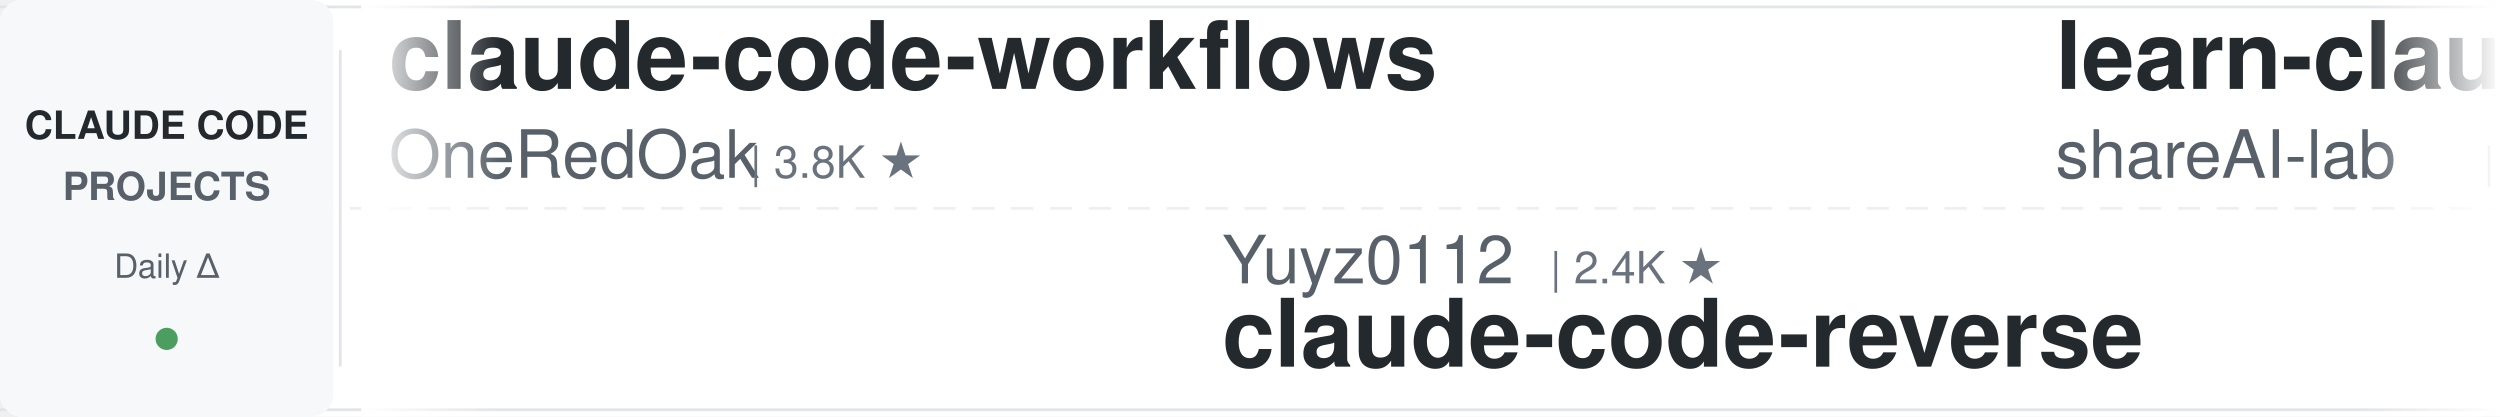
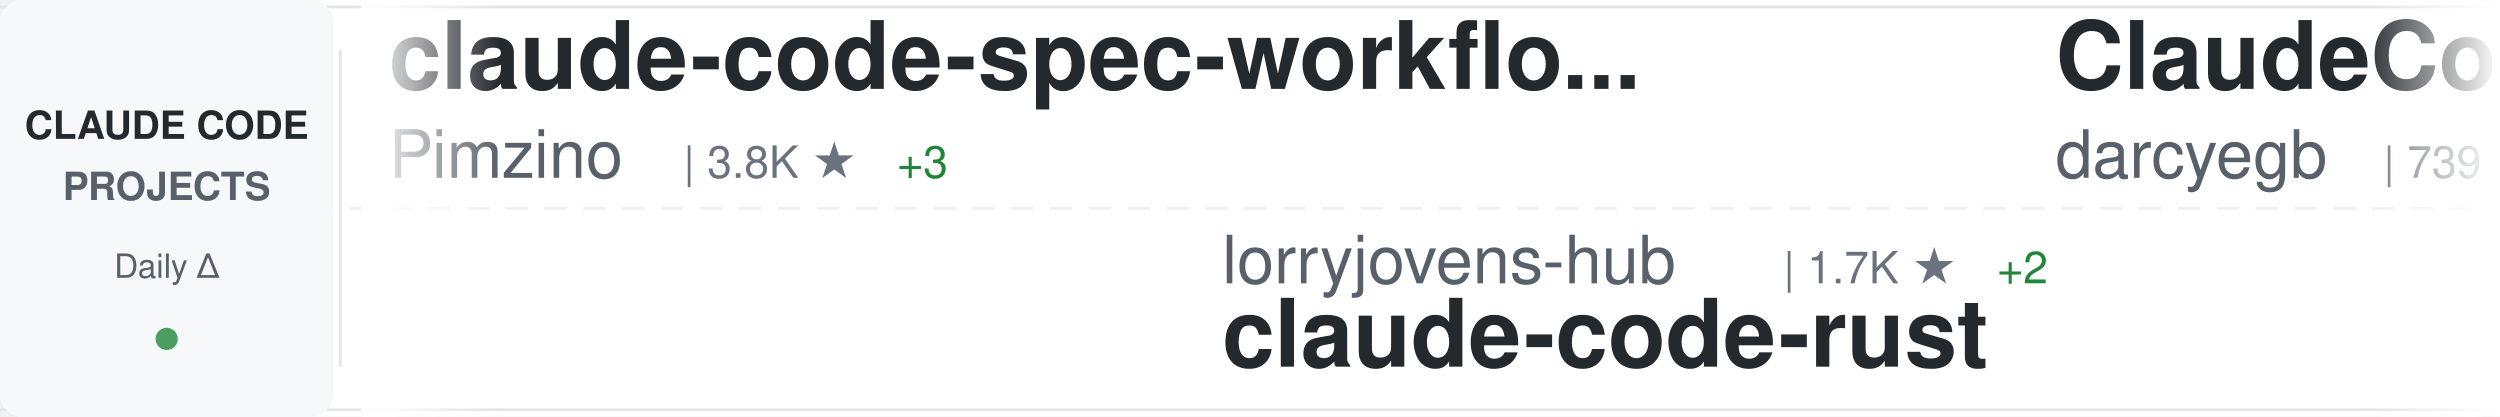
<svg xmlns="http://www.w3.org/2000/svg" width="900" height="150">
  <defs>
    <linearGradient id="awesomeLeftFade" x1="0%" y1="0%" x2="100%" y2="0%">
      <stop offset="0%" style="stop-color:#ffffff;stop-opacity:1" />
      <stop offset="100%" style="stop-color:#ffffff;stop-opacity:0" />
    </linearGradient>
    <linearGradient id="awesomeRightFade" x1="0%" y1="0%" x2="100%" y2="0%">
      <stop offset="0%" style="stop-color:#ffffff;stop-opacity:0" />
      <stop offset="100%" style="stop-color:#ffffff;stop-opacity:1" />
    </linearGradient>
  </defs>
  <rect width="900" height="150" fill="#ffffff" rx="8" />
  <rect x="0" y="2" width="900" height="1" fill="#e1e4e8" />
  <rect x="0" y="147" width="900" height="1" fill="#e1e4e8" />
  <line x1="0" y1="75" x2="900" y2="75" stroke="#e1e4e8" stroke-width="1" stroke-dasharray="8 6" opacity="0.6" />
  <rect x="0" y="0" width="120" height="150" fill="#f6f8fa" rx="8" />
  <text x="60" y="50" font-family="-apple-system, BlinkMacSystemFont, 'Segoe UI', Helvetica, Arial, sans-serif" font-size="14" font-weight="600" fill="#24292e" text-anchor="middle">CLAUDE CODE</text>
  <text x="60" y="72" font-family="-apple-system, BlinkMacSystemFont, 'Segoe UI', Helvetica, Arial, sans-serif" font-size="14" font-weight="600" fill="#586069" text-anchor="middle">PROJECTS</text>
  <text x="60" y="100" font-family="-apple-system, BlinkMacSystemFont, 'Segoe UI', Helvetica, Arial, sans-serif" font-size="12" font-weight="500" fill="#586069" text-anchor="middle">Daily Δ</text>
  <circle cx="60" cy="122" r="4" fill="#22863a" opacity="0.8" />
  <rect x="122" y="18" width="1" height="114" fill="#e1e4e8" />
  <clipPath id="awesomeTickerClip">
    <rect x="130" y="0" width="770" height="150" />
  </clipPath>
  <g clip-path="url(#awesomeTickerClip)">
    <g id="awesomeTickerItems">
      <animateTransform attributeName="transform" attributeType="XML" type="translate" from="0 0" to="-3000 0" dur="54s" repeatCount="indefinite" />
      <g transform="translate(0, 0)">
-         <text x="140" y="32" font-family="-apple-system, BlinkMacSystemFont, 'Segoe UI', Helvetica, Arial, sans-serif" font-size="34" font-weight="600" fill="#24292e">claude-code-workflows</text>
-         <text x="140" y="64" font-family="-apple-system, BlinkMacSystemFont, 'Segoe UI', Helvetica, Arial, sans-serif" font-size="24" font-weight="400" fill="#586069">OneRedOak</text>
-         <text x="270" y="64" font-family="-apple-system, BlinkMacSystemFont, 'Segoe UI', Helvetica, Arial, sans-serif" font-size="16" font-weight="500" fill="#6a737d">| 3.8K ★</text>
+         <text x="140" y="32" font-family="-apple-system, BlinkMacSystemFont, 'Segoe UI', Helvetica, Arial, sans-serif" font-size="34" font-weight="600" fill="#24292e">claude-code-spec-workflo...</text>
+         <text x="140" y="64" font-family="-apple-system, BlinkMacSystemFont, 'Segoe UI', Helvetica, Arial, sans-serif" font-size="24" font-weight="400" fill="#586069">Pimzino</text>
+         <text x="246" y="64" font-family="-apple-system, BlinkMacSystemFont, 'Segoe UI', Helvetica, Arial, sans-serif" font-size="16" font-weight="500" fill="#6a737d">| 3.8K ★</text>
+         <text x="323" y="64" font-family="-apple-system, BlinkMacSystemFont, 'Segoe UI', Helvetica, Arial, sans-serif" font-size="16" font-weight="500" fill="#22863a"> +3</text>
      </g>
      <g transform="translate(300, 0)">
-         <text x="140" y="102" font-family="-apple-system, BlinkMacSystemFont, 'Segoe UI', Helvetica, Arial, sans-serif" font-size="24" font-weight="400" fill="#586069">Yuyz0112</text>
-         <text x="258" y="102" font-family="-apple-system, BlinkMacSystemFont, 'Segoe UI', Helvetica, Arial, sans-serif" font-size="16" font-weight="500" fill="#6a737d">| 2.4K ★</text>
-         <text x="140" y="132" font-family="-apple-system, BlinkMacSystemFont, 'Segoe UI', Helvetica, Arial, sans-serif" font-size="34" font-weight="600" fill="#24292e">claude-code-reverse</text>
+         <text x="140" y="102" font-family="-apple-system, BlinkMacSystemFont, 'Segoe UI', Helvetica, Arial, sans-serif" font-size="24" font-weight="400" fill="#586069">lorryjovens-hub</text>
+         <text x="342" y="102" font-family="-apple-system, BlinkMacSystemFont, 'Segoe UI', Helvetica, Arial, sans-serif" font-size="16" font-weight="500" fill="#6a737d">| 1.7K ★</text>
+         <text x="419" y="102" font-family="-apple-system, BlinkMacSystemFont, 'Segoe UI', Helvetica, Arial, sans-serif" font-size="16" font-weight="500" fill="#22863a"> +2</text>
+         <text x="140" y="132" font-family="-apple-system, BlinkMacSystemFont, 'Segoe UI', Helvetica, Arial, sans-serif" font-size="34" font-weight="600" fill="#24292e">claude-code-rust</text>
      </g>
      <g transform="translate(600, 0)">
-         <text x="140" y="32" font-family="-apple-system, BlinkMacSystemFont, 'Segoe UI', Helvetica, Arial, sans-serif" font-size="34" font-weight="600" fill="#24292e">learn-claude-code</text>
-         <text x="140" y="64" font-family="-apple-system, BlinkMacSystemFont, 'Segoe UI', Helvetica, Arial, sans-serif" font-size="24" font-weight="400" fill="#586069">shareAI-lab</text>
-         <text x="294" y="64" font-family="-apple-system, BlinkMacSystemFont, 'Segoe UI', Helvetica, Arial, sans-serif" font-size="16" font-weight="500" fill="#6a737d">| 69.4K ★</text>
-         <text x="380" y="64" font-family="-apple-system, BlinkMacSystemFont, 'Segoe UI', Helvetica, Arial, sans-serif" font-size="16" font-weight="500" fill="#22863a"> +217</text>
+         <text x="140" y="32" font-family="-apple-system, BlinkMacSystemFont, 'Segoe UI', Helvetica, Arial, sans-serif" font-size="34" font-weight="600" fill="#24292e">ClaudeCodeAgents</text>
+         <text x="140" y="64" font-family="-apple-system, BlinkMacSystemFont, 'Segoe UI', Helvetica, Arial, sans-serif" font-size="24" font-weight="400" fill="#586069">darcyegb</text>
+         <text x="258" y="64" font-family="-apple-system, BlinkMacSystemFont, 'Segoe UI', Helvetica, Arial, sans-serif" font-size="16" font-weight="500" fill="#6a737d">| 739 ★</text>
+         <text x="326" y="64" font-family="-apple-system, BlinkMacSystemFont, 'Segoe UI', Helvetica, Arial, sans-serif" font-size="16" font-weight="500" fill="#22863a"> +2</text>
      </g>
      <g transform="translate(900, 0)">
-         <text x="140" y="102" font-family="-apple-system, BlinkMacSystemFont, 'Segoe UI', Helvetica, Arial, sans-serif" font-size="24" font-weight="400" fill="#586069">777genius</text>
-         <text x="270" y="102" font-family="-apple-system, BlinkMacSystemFont, 'Segoe UI', Helvetica, Arial, sans-serif" font-size="16" font-weight="500" fill="#6a737d">| 918 ★</text>
-         <text x="338" y="102" font-family="-apple-system, BlinkMacSystemFont, 'Segoe UI', Helvetica, Arial, sans-serif" font-size="16" font-weight="500" fill="#22863a"> +1</text>
-         <text x="140" y="132" font-family="-apple-system, BlinkMacSystemFont, 'Segoe UI', Helvetica, Arial, sans-serif" font-size="34" font-weight="600" fill="#24292e">claude-code-source-code</text>
+         <text x="140" y="102" font-family="-apple-system, BlinkMacSystemFont, 'Segoe UI', Helvetica, Arial, sans-serif" font-size="24" font-weight="400" fill="#586069">fuergaosi233</text>
+         <text x="306" y="102" font-family="-apple-system, BlinkMacSystemFont, 'Segoe UI', Helvetica, Arial, sans-serif" font-size="16" font-weight="500" fill="#6a737d">| 2.7K ★</text>
+         <text x="140" y="132" font-family="-apple-system, BlinkMacSystemFont, 'Segoe UI', Helvetica, Arial, sans-serif" font-size="34" font-weight="600" fill="#24292e">claude-code-proxy</text>
      </g>
      <g transform="translate(1200, 0)">
-         <text x="140" y="32" font-family="-apple-system, BlinkMacSystemFont, 'Segoe UI', Helvetica, Arial, sans-serif" font-size="34" font-weight="600" fill="#24292e">claude-code-rust</text>
-         <text x="140" y="64" font-family="-apple-system, BlinkMacSystemFont, 'Segoe UI', Helvetica, Arial, sans-serif" font-size="24" font-weight="400" fill="#586069">lorryjovens-hub</text>
-         <text x="342" y="64" font-family="-apple-system, BlinkMacSystemFont, 'Segoe UI', Helvetica, Arial, sans-serif" font-size="16" font-weight="500" fill="#6a737d">| 1.7K ★</text>
-         <text x="419" y="64" font-family="-apple-system, BlinkMacSystemFont, 'Segoe UI', Helvetica, Arial, sans-serif" font-size="16" font-weight="500" fill="#22863a"> +2</text>
+         <text x="140" y="32" font-family="-apple-system, BlinkMacSystemFont, 'Segoe UI', Helvetica, Arial, sans-serif" font-size="34" font-weight="600" fill="#24292e">claude-code-sourcemap</text>
+         <text x="140" y="64" font-family="-apple-system, BlinkMacSystemFont, 'Segoe UI', Helvetica, Arial, sans-serif" font-size="24" font-weight="400" fill="#586069">ChinaSiro</text>
+         <text x="270" y="64" font-family="-apple-system, BlinkMacSystemFont, 'Segoe UI', Helvetica, Arial, sans-serif" font-size="16" font-weight="500" fill="#6a737d">| 9.5K ★</text>
+         <text x="347" y="64" font-family="-apple-system, BlinkMacSystemFont, 'Segoe UI', Helvetica, Arial, sans-serif" font-size="16" font-weight="500" fill="#22863a"> +10</text>
      </g>
      <g transform="translate(1500, 0)">
-         <text x="140" y="102" font-family="-apple-system, BlinkMacSystemFont, 'Segoe UI', Helvetica, Arial, sans-serif" font-size="24" font-weight="400" fill="#586069">disler</text>
-         <text x="234" y="102" font-family="-apple-system, BlinkMacSystemFont, 'Segoe UI', Helvetica, Arial, sans-serif" font-size="16" font-weight="500" fill="#6a737d">| 1.4K ★</text>
-         <text x="311" y="102" font-family="-apple-system, BlinkMacSystemFont, 'Segoe UI', Helvetica, Arial, sans-serif" font-size="16" font-weight="500" fill="#22863a"> +3</text>
-         <text x="140" y="132" font-family="-apple-system, BlinkMacSystemFont, 'Segoe UI', Helvetica, Arial, sans-serif" font-size="34" font-weight="600" fill="#24292e">pi-vs-claude-code</text>
+         <text x="140" y="102" font-family="-apple-system, BlinkMacSystemFont, 'Segoe UI', Helvetica, Arial, sans-serif" font-size="24" font-weight="400" fill="#586069">LING71671</text>
+         <text x="270" y="102" font-family="-apple-system, BlinkMacSystemFont, 'Segoe UI', Helvetica, Arial, sans-serif" font-size="16" font-weight="500" fill="#6a737d">| 905 ★</text>
+         <text x="338" y="102" font-family="-apple-system, BlinkMacSystemFont, 'Segoe UI', Helvetica, Arial, sans-serif" font-size="16" font-weight="500" fill="#22863a"> +2</text>
+         <text x="140" y="132" font-family="-apple-system, BlinkMacSystemFont, 'Segoe UI', Helvetica, Arial, sans-serif" font-size="34" font-weight="600" fill="#24292e">Open-ClaudeCode</text>
      </g>
      <g transform="translate(1800, 0)">
-         <text x="140" y="32" font-family="-apple-system, BlinkMacSystemFont, 'Segoe UI', Helvetica, Arial, sans-serif" font-size="34" font-weight="600" fill="#24292e">claude-code-guide</text>
-         <text x="140" y="64" font-family="-apple-system, BlinkMacSystemFont, 'Segoe UI', Helvetica, Arial, sans-serif" font-size="24" font-weight="400" fill="#586069">Cranot</text>
-         <text x="234" y="64" font-family="-apple-system, BlinkMacSystemFont, 'Segoe UI', Helvetica, Arial, sans-serif" font-size="16" font-weight="500" fill="#6a737d">| 2.8K ★</text>
+         <text x="140" y="32" font-family="-apple-system, BlinkMacSystemFont, 'Segoe UI', Helvetica, Arial, sans-serif" font-size="34" font-weight="600" fill="#24292e">Claude-Code</text>
+         <text x="140" y="64" font-family="-apple-system, BlinkMacSystemFont, 'Segoe UI', Helvetica, Arial, sans-serif" font-size="24" font-weight="400" fill="#586069">OrcaWhisper</text>
+         <text x="294" y="64" font-family="-apple-system, BlinkMacSystemFont, 'Segoe UI', Helvetica, Arial, sans-serif" font-size="16" font-weight="500" fill="#6a737d">| 80 ★</text>
      </g>
      <g transform="translate(2100, 0)">
-         <text x="140" y="102" font-family="-apple-system, BlinkMacSystemFont, 'Segoe UI', Helvetica, Arial, sans-serif" font-size="24" font-weight="400" fill="#586069">feiskyer</text>
-         <text x="258" y="102" font-family="-apple-system, BlinkMacSystemFont, 'Segoe UI', Helvetica, Arial, sans-serif" font-size="16" font-weight="500" fill="#6a737d">| 1.6K ★</text>
-         <text x="335" y="102" font-family="-apple-system, BlinkMacSystemFont, 'Segoe UI', Helvetica, Arial, sans-serif" font-size="16" font-weight="500" fill="#22863a"> +2</text>
-         <text x="140" y="132" font-family="-apple-system, BlinkMacSystemFont, 'Segoe UI', Helvetica, Arial, sans-serif" font-size="34" font-weight="600" fill="#24292e">claude-code-settings</text>
+         <text x="140" y="102" font-family="-apple-system, BlinkMacSystemFont, 'Segoe UI', Helvetica, Arial, sans-serif" font-size="24" font-weight="400" fill="#586069">anthropics</text>
+         <text x="282" y="102" font-family="-apple-system, BlinkMacSystemFont, 'Segoe UI', Helvetica, Arial, sans-serif" font-size="16" font-weight="500" fill="#6a737d">| 8.2K ★</text>
+         <text x="359" y="102" font-family="-apple-system, BlinkMacSystemFont, 'Segoe UI', Helvetica, Arial, sans-serif" font-size="16" font-weight="500" fill="#22863a"> +12</text>
+         <text x="140" y="132" font-family="-apple-system, BlinkMacSystemFont, 'Segoe UI', Helvetica, Arial, sans-serif" font-size="34" font-weight="600" fill="#24292e">claude-code-action</text>
      </g>
      <g transform="translate(2400, 0)">
-         <text x="140" y="32" font-family="-apple-system, BlinkMacSystemFont, 'Segoe UI', Helvetica, Arial, sans-serif" font-size="34" font-weight="600" fill="#24292e">ClaudeCode</text>
-         <text x="140" y="64" font-family="-apple-system, BlinkMacSystemFont, 'Segoe UI', Helvetica, Arial, sans-serif" font-size="24" font-weight="400" fill="#586069">guanshan</text>
-         <text x="258" y="64" font-family="-apple-system, BlinkMacSystemFont, 'Segoe UI', Helvetica, Arial, sans-serif" font-size="16" font-weight="500" fill="#6a737d">| 61 ★</text>
+         <text x="140" y="32" font-family="-apple-system, BlinkMacSystemFont, 'Segoe UI', Helvetica, Arial, sans-serif" font-size="34" font-weight="600" fill="#24292e">collection-claude-code-s...</text>
+         <text x="140" y="64" font-family="-apple-system, BlinkMacSystemFont, 'Segoe UI', Helvetica, Arial, sans-serif" font-size="24" font-weight="400" fill="#586069">chauncygu</text>
+         <text x="270" y="64" font-family="-apple-system, BlinkMacSystemFont, 'Segoe UI', Helvetica, Arial, sans-serif" font-size="16" font-weight="500" fill="#6a737d">| 2.7K ★</text>
+         <text x="347" y="64" font-family="-apple-system, BlinkMacSystemFont, 'Segoe UI', Helvetica, Arial, sans-serif" font-size="16" font-weight="500" fill="#22863a"> +6</text>
      </g>
      <g transform="translate(2700, 0)">
-         <text x="140" y="102" font-family="-apple-system, BlinkMacSystemFont, 'Segoe UI', Helvetica, Arial, sans-serif" font-size="24" font-weight="400" fill="#586069">wanshuiyin</text>
-         <text x="282" y="102" font-family="-apple-system, BlinkMacSystemFont, 'Segoe UI', Helvetica, Arial, sans-serif" font-size="16" font-weight="500" fill="#6a737d">| 12.9K ★</text>
-         <text x="368" y="102" font-family="-apple-system, BlinkMacSystemFont, 'Segoe UI', Helvetica, Arial, sans-serif" font-size="16" font-weight="500" fill="#22863a"> +58</text>
-         <text x="140" y="132" font-family="-apple-system, BlinkMacSystemFont, 'Segoe UI', Helvetica, Arial, sans-serif" font-size="34" font-weight="600" fill="#24292e">Auto-claude-code-researc...</text>
+         <text x="140" y="102" font-family="-apple-system, BlinkMacSystemFont, 'Segoe UI', Helvetica, Arial, sans-serif" font-size="24" font-weight="400" fill="#586069">diet103</text>
+         <text x="246" y="102" font-family="-apple-system, BlinkMacSystemFont, 'Segoe UI', Helvetica, Arial, sans-serif" font-size="16" font-weight="500" fill="#6a737d">| 9.7K ★</text>
+         <text x="323" y="102" font-family="-apple-system, BlinkMacSystemFont, 'Segoe UI', Helvetica, Arial, sans-serif" font-size="16" font-weight="500" fill="#22863a"> +3</text>
+         <text x="140" y="132" font-family="-apple-system, BlinkMacSystemFont, 'Segoe UI', Helvetica, Arial, sans-serif" font-size="34" font-weight="600" fill="#24292e">claude-code-infrastructu...</text>
      </g>
      <g transform="translate(3000, 0)">
-         <text x="140" y="32" font-family="-apple-system, BlinkMacSystemFont, 'Segoe UI', Helvetica, Arial, sans-serif" font-size="34" font-weight="600" fill="#24292e">claude-code-workflows</text>
-         <text x="140" y="64" font-family="-apple-system, BlinkMacSystemFont, 'Segoe UI', Helvetica, Arial, sans-serif" font-size="24" font-weight="400" fill="#586069">OneRedOak</text>
-         <text x="270" y="64" font-family="-apple-system, BlinkMacSystemFont, 'Segoe UI', Helvetica, Arial, sans-serif" font-size="16" font-weight="500" fill="#6a737d">| 3.8K ★</text>
+         <text x="140" y="32" font-family="-apple-system, BlinkMacSystemFont, 'Segoe UI', Helvetica, Arial, sans-serif" font-size="34" font-weight="600" fill="#24292e">claude-code-spec-workflo...</text>
+         <text x="140" y="64" font-family="-apple-system, BlinkMacSystemFont, 'Segoe UI', Helvetica, Arial, sans-serif" font-size="24" font-weight="400" fill="#586069">Pimzino</text>
+         <text x="246" y="64" font-family="-apple-system, BlinkMacSystemFont, 'Segoe UI', Helvetica, Arial, sans-serif" font-size="16" font-weight="500" fill="#6a737d">| 3.8K ★</text>
+         <text x="323" y="64" font-family="-apple-system, BlinkMacSystemFont, 'Segoe UI', Helvetica, Arial, sans-serif" font-size="16" font-weight="500" fill="#22863a"> +3</text>
      </g>
      <g transform="translate(3300, 0)">
-         <text x="140" y="102" font-family="-apple-system, BlinkMacSystemFont, 'Segoe UI', Helvetica, Arial, sans-serif" font-size="24" font-weight="400" fill="#586069">Yuyz0112</text>
-         <text x="258" y="102" font-family="-apple-system, BlinkMacSystemFont, 'Segoe UI', Helvetica, Arial, sans-serif" font-size="16" font-weight="500" fill="#6a737d">| 2.4K ★</text>
-         <text x="140" y="132" font-family="-apple-system, BlinkMacSystemFont, 'Segoe UI', Helvetica, Arial, sans-serif" font-size="34" font-weight="600" fill="#24292e">claude-code-reverse</text>
+         <text x="140" y="102" font-family="-apple-system, BlinkMacSystemFont, 'Segoe UI', Helvetica, Arial, sans-serif" font-size="24" font-weight="400" fill="#586069">lorryjovens-hub</text>
+         <text x="342" y="102" font-family="-apple-system, BlinkMacSystemFont, 'Segoe UI', Helvetica, Arial, sans-serif" font-size="16" font-weight="500" fill="#6a737d">| 1.7K ★</text>
+         <text x="419" y="102" font-family="-apple-system, BlinkMacSystemFont, 'Segoe UI', Helvetica, Arial, sans-serif" font-size="16" font-weight="500" fill="#22863a"> +2</text>
+         <text x="140" y="132" font-family="-apple-system, BlinkMacSystemFont, 'Segoe UI', Helvetica, Arial, sans-serif" font-size="34" font-weight="600" fill="#24292e">claude-code-rust</text>
      </g>
      <g transform="translate(3600, 0)">
-         <text x="140" y="32" font-family="-apple-system, BlinkMacSystemFont, 'Segoe UI', Helvetica, Arial, sans-serif" font-size="34" font-weight="600" fill="#24292e">learn-claude-code</text>
-         <text x="140" y="64" font-family="-apple-system, BlinkMacSystemFont, 'Segoe UI', Helvetica, Arial, sans-serif" font-size="24" font-weight="400" fill="#586069">shareAI-lab</text>
-         <text x="294" y="64" font-family="-apple-system, BlinkMacSystemFont, 'Segoe UI', Helvetica, Arial, sans-serif" font-size="16" font-weight="500" fill="#6a737d">| 69.4K ★</text>
-         <text x="380" y="64" font-family="-apple-system, BlinkMacSystemFont, 'Segoe UI', Helvetica, Arial, sans-serif" font-size="16" font-weight="500" fill="#22863a"> +217</text>
+         <text x="140" y="32" font-family="-apple-system, BlinkMacSystemFont, 'Segoe UI', Helvetica, Arial, sans-serif" font-size="34" font-weight="600" fill="#24292e">ClaudeCodeAgents</text>
+         <text x="140" y="64" font-family="-apple-system, BlinkMacSystemFont, 'Segoe UI', Helvetica, Arial, sans-serif" font-size="24" font-weight="400" fill="#586069">darcyegb</text>
+         <text x="258" y="64" font-family="-apple-system, BlinkMacSystemFont, 'Segoe UI', Helvetica, Arial, sans-serif" font-size="16" font-weight="500" fill="#6a737d">| 739 ★</text>
+         <text x="326" y="64" font-family="-apple-system, BlinkMacSystemFont, 'Segoe UI', Helvetica, Arial, sans-serif" font-size="16" font-weight="500" fill="#22863a"> +2</text>
      </g>
      <g transform="translate(3900, 0)">
-         <text x="140" y="102" font-family="-apple-system, BlinkMacSystemFont, 'Segoe UI', Helvetica, Arial, sans-serif" font-size="24" font-weight="400" fill="#586069">777genius</text>
-         <text x="270" y="102" font-family="-apple-system, BlinkMacSystemFont, 'Segoe UI', Helvetica, Arial, sans-serif" font-size="16" font-weight="500" fill="#6a737d">| 918 ★</text>
-         <text x="338" y="102" font-family="-apple-system, BlinkMacSystemFont, 'Segoe UI', Helvetica, Arial, sans-serif" font-size="16" font-weight="500" fill="#22863a"> +1</text>
-         <text x="140" y="132" font-family="-apple-system, BlinkMacSystemFont, 'Segoe UI', Helvetica, Arial, sans-serif" font-size="34" font-weight="600" fill="#24292e">claude-code-source-code</text>
+         <text x="140" y="102" font-family="-apple-system, BlinkMacSystemFont, 'Segoe UI', Helvetica, Arial, sans-serif" font-size="24" font-weight="400" fill="#586069">fuergaosi233</text>
+         <text x="306" y="102" font-family="-apple-system, BlinkMacSystemFont, 'Segoe UI', Helvetica, Arial, sans-serif" font-size="16" font-weight="500" fill="#6a737d">| 2.7K ★</text>
+         <text x="140" y="132" font-family="-apple-system, BlinkMacSystemFont, 'Segoe UI', Helvetica, Arial, sans-serif" font-size="34" font-weight="600" fill="#24292e">claude-code-proxy</text>
      </g>
    </g>
  </g>
  <rect x="130" y="0" width="50" height="150" fill="url(#awesomeLeftFade)" />
  <rect x="850" y="0" width="50" height="150" fill="url(#awesomeRightFade)" />
</svg>
